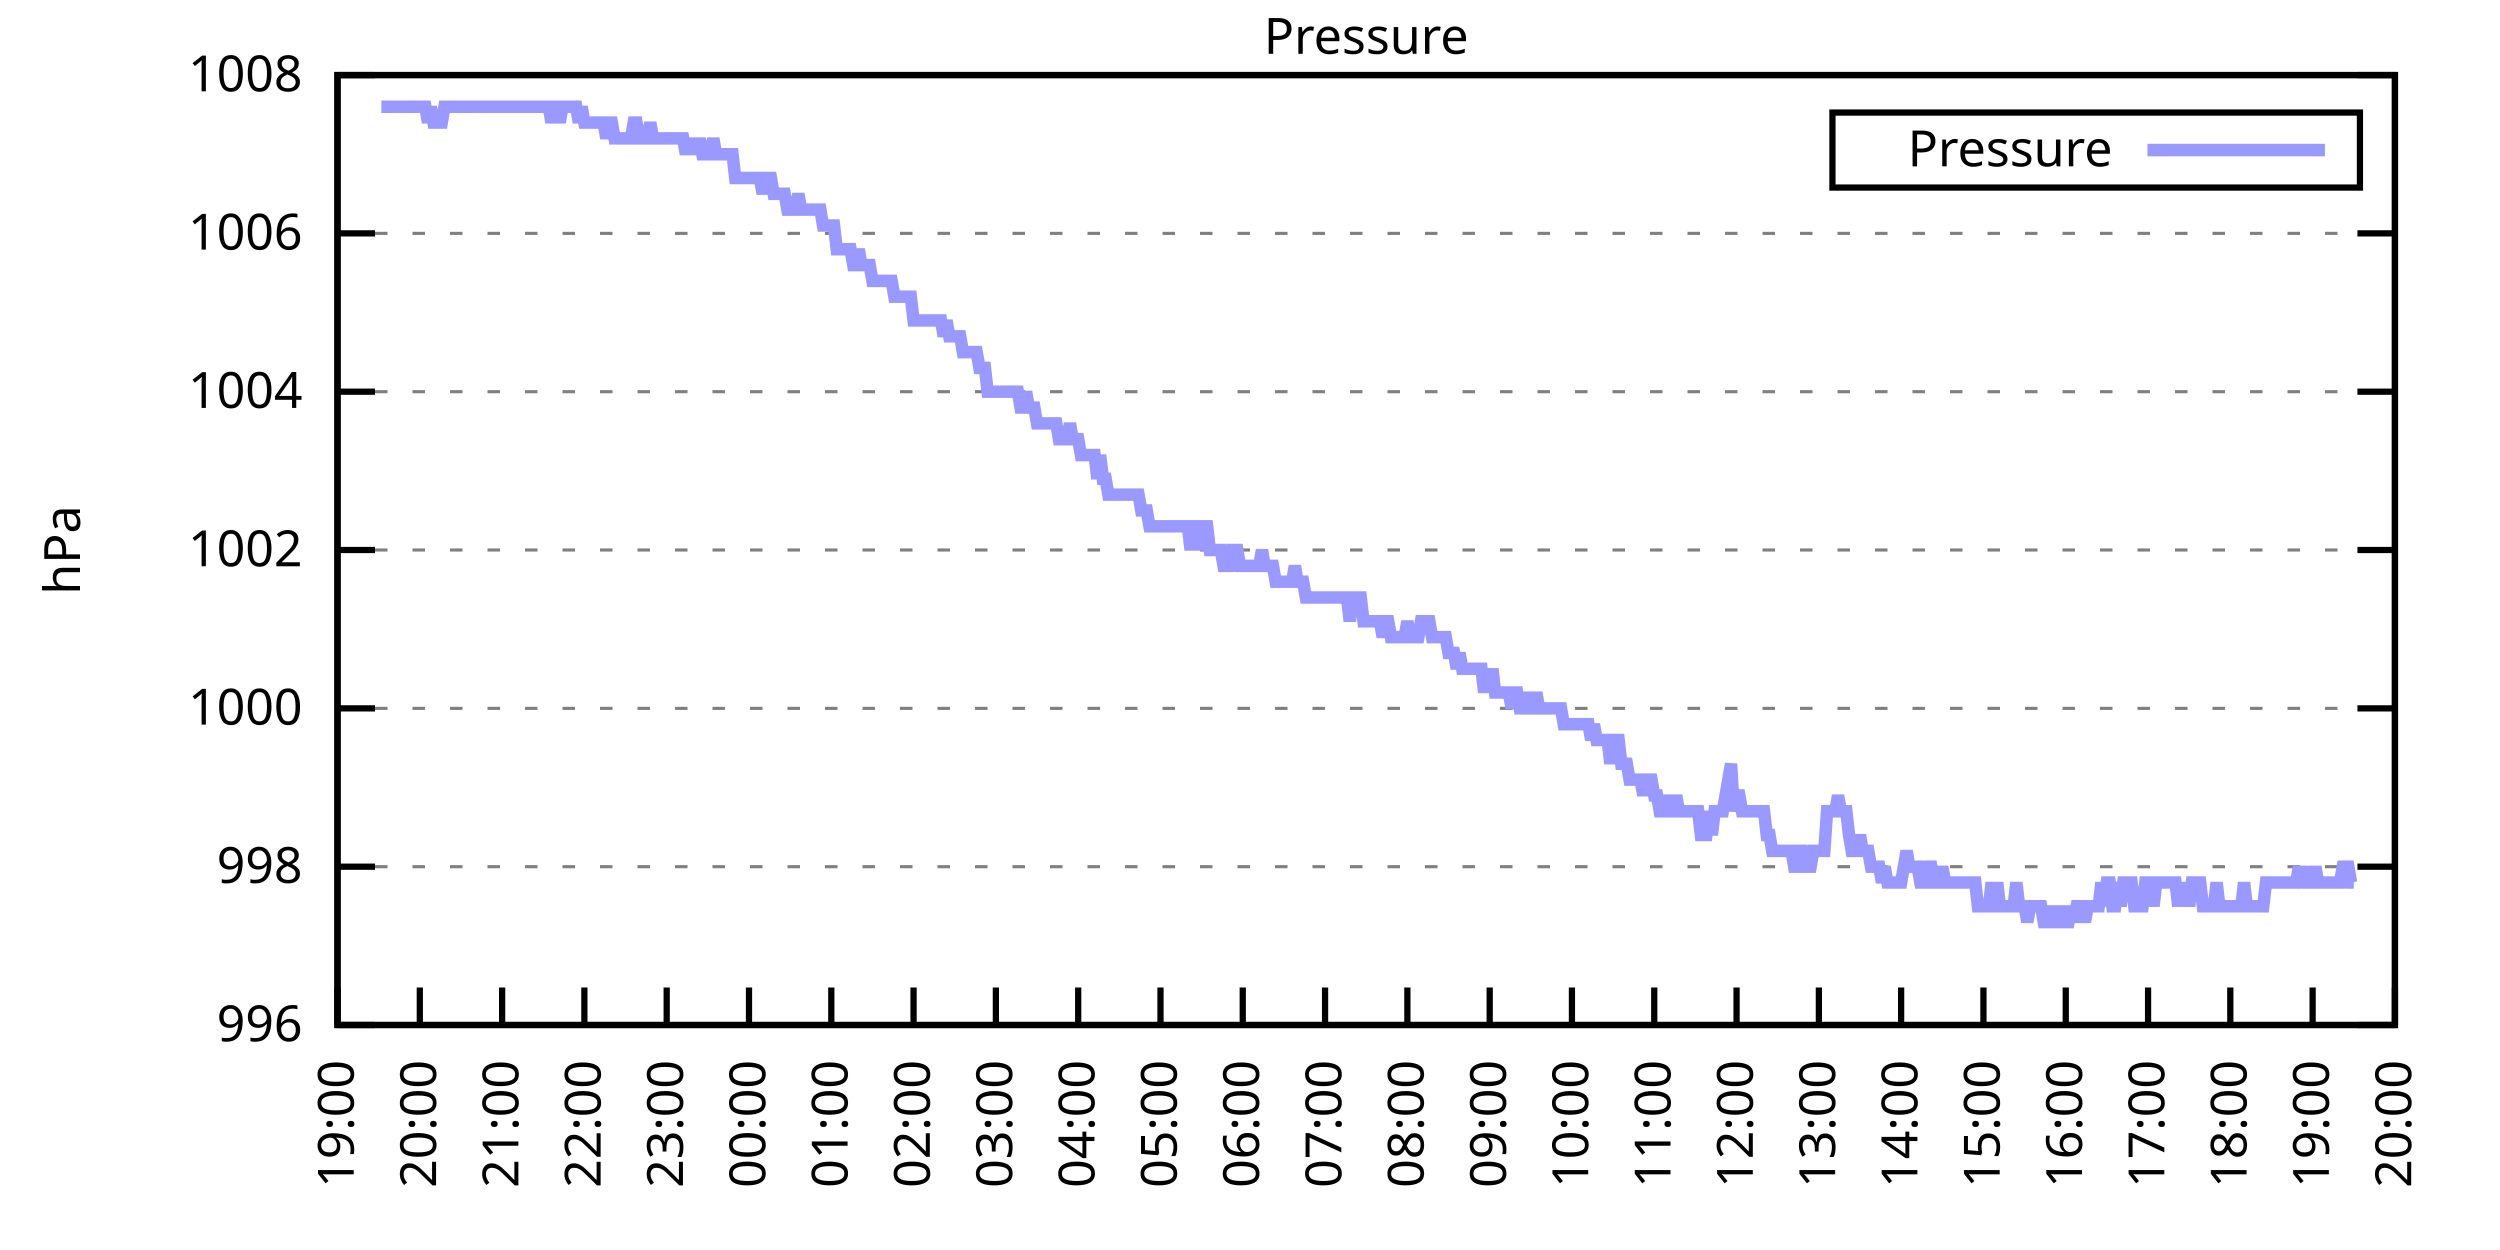
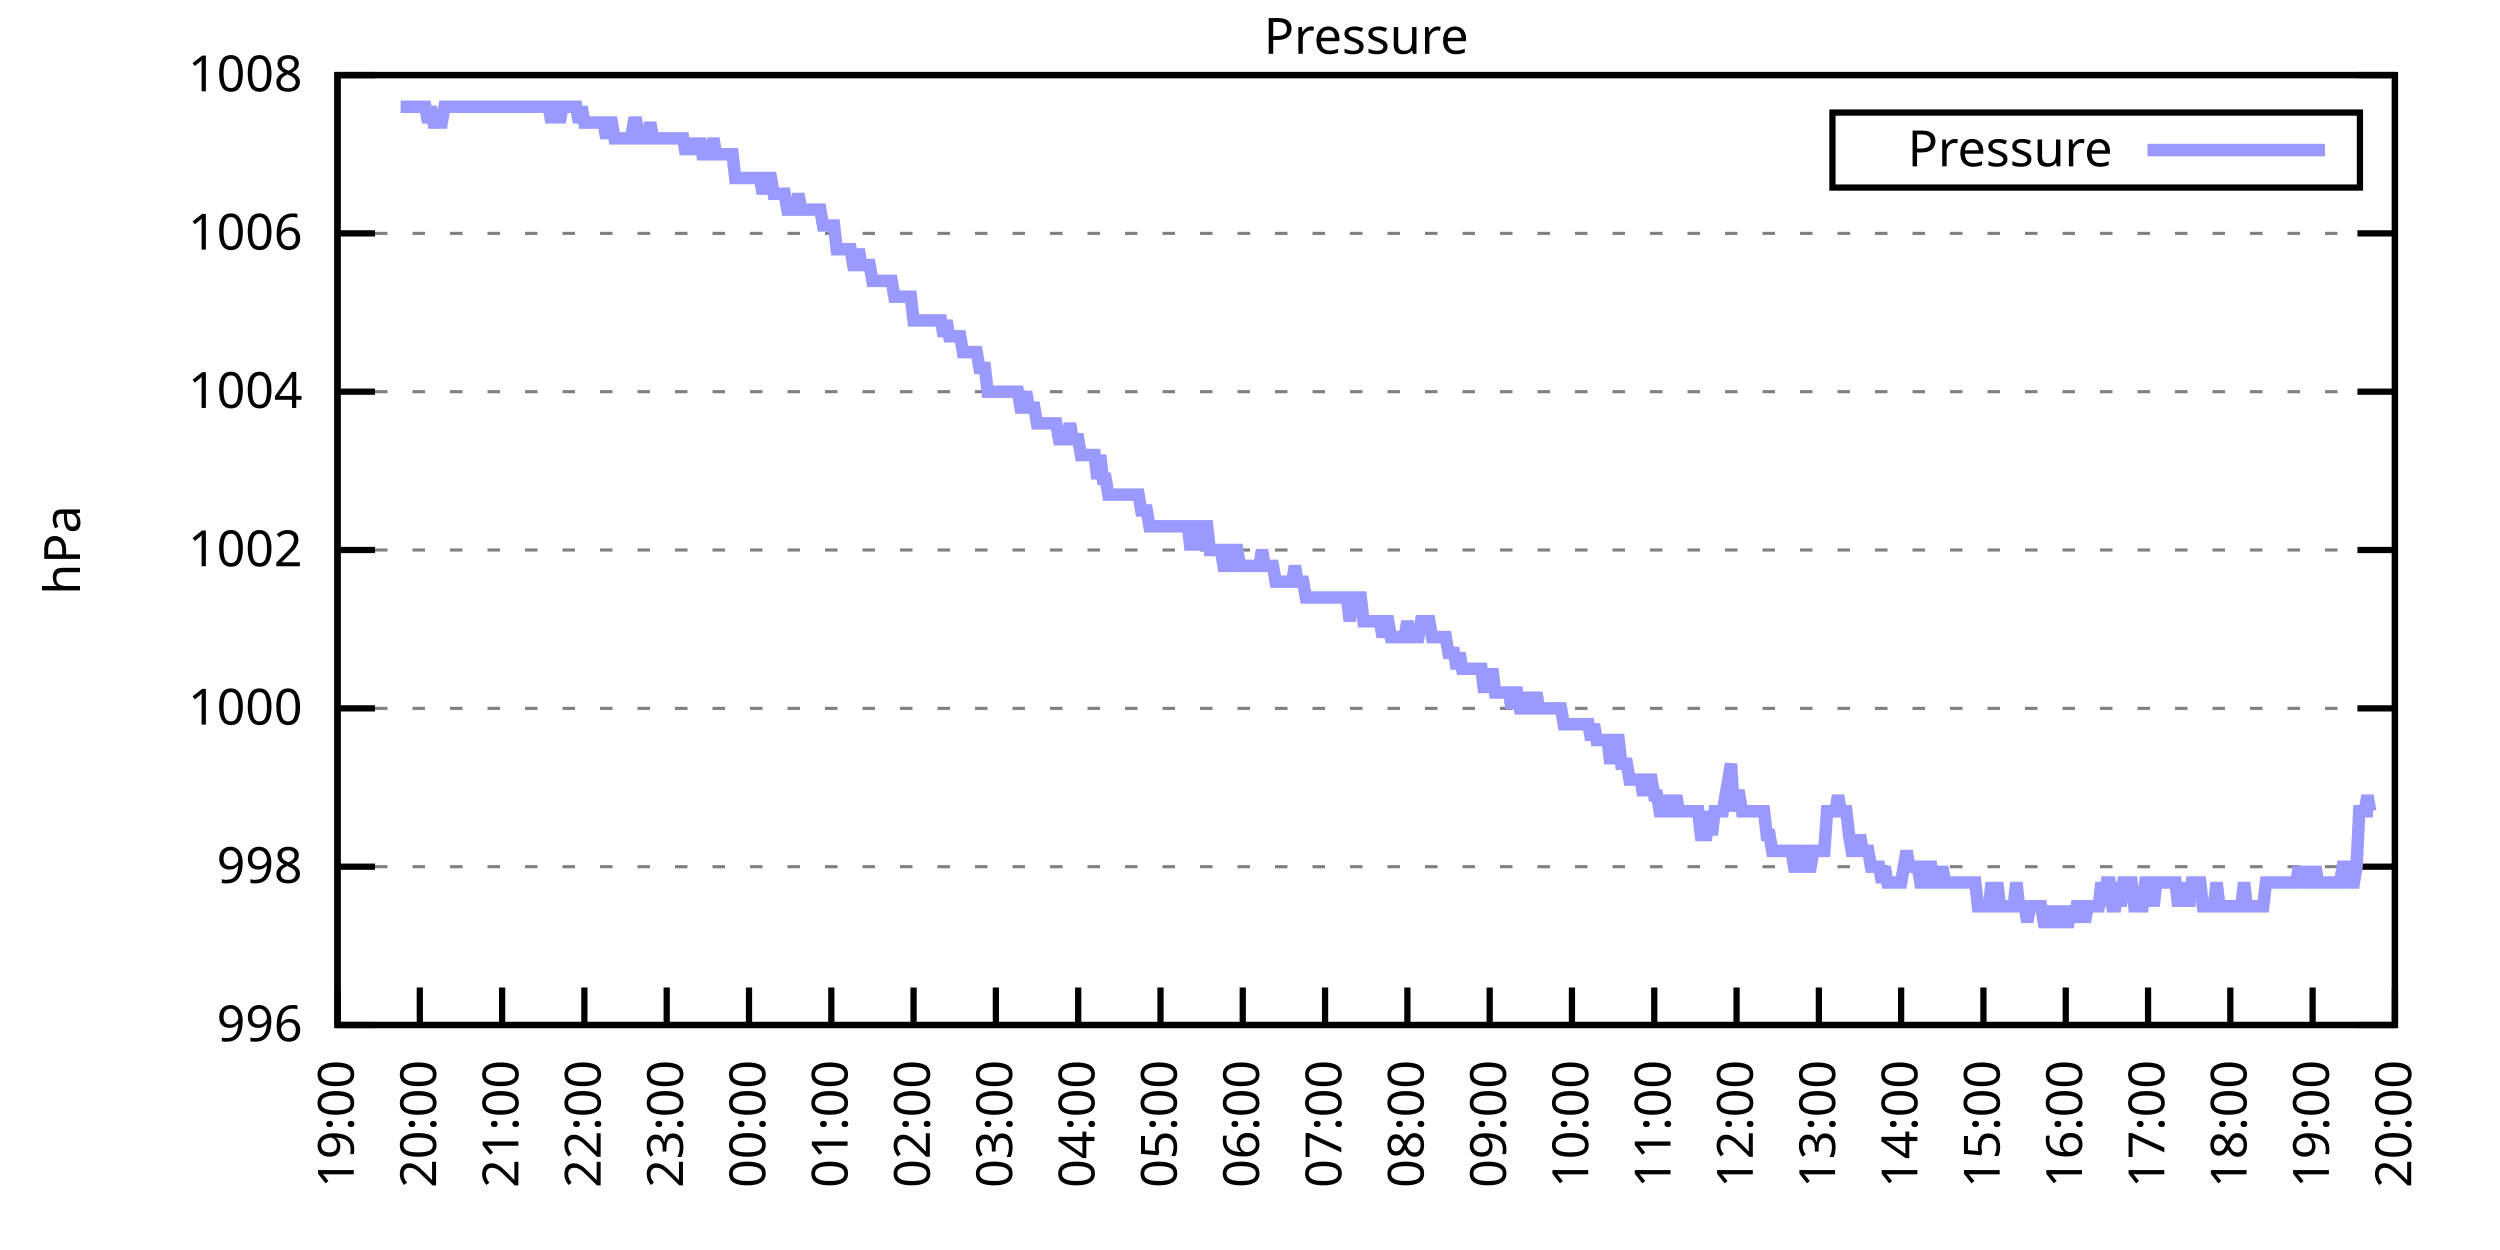
<svg xmlns="http://www.w3.org/2000/svg" xmlns:xlink="http://www.w3.org/1999/xlink" width="400" height="200" viewBox="0 0 400 200">
  <g id="gnuplot_canvas">
    <rect x="0" y="0" width="400" height="200" fill="none" />
    <defs>
      <circle id="gpDot" r="0.5" stroke-width="0.5" stroke="currentColor" />
      <path id="gpPt0" stroke-width="0.333" stroke="currentColor" d="M-1,0 h2 M0,-1 v2" />
      <path id="gpPt1" stroke-width="0.333" stroke="currentColor" d="M-1,-1 L1,1 M1,-1 L-1,1" />
      <path id="gpPt2" stroke-width="0.333" stroke="currentColor" d="M-1,0 L1,0 M0,-1 L0,1 M-1,-1 L1,1 M-1,1 L1,-1" />
      <rect id="gpPt3" stroke-width="0.333" stroke="currentColor" x="-1" y="-1" width="2" height="2" />
      <rect id="gpPt4" stroke-width="0.333" stroke="currentColor" fill="currentColor" x="-1" y="-1" width="2" height="2" />
      <circle id="gpPt5" stroke-width="0.333" stroke="currentColor" cx="0" cy="0" r="1" />
      <use xlink:href="#gpPt5" id="gpPt6" fill="currentColor" stroke="none" />
      <path id="gpPt7" stroke-width="0.333" stroke="currentColor" d="M0,-1.33 L-1.33,0.67 L1.33,0.67 z" />
      <use xlink:href="#gpPt7" id="gpPt8" fill="currentColor" stroke="none" />
      <use xlink:href="#gpPt7" id="gpPt9" stroke="currentColor" transform="rotate(180)" />
      <use xlink:href="#gpPt9" id="gpPt10" fill="currentColor" stroke="none" />
      <use xlink:href="#gpPt3" id="gpPt11" stroke="currentColor" transform="rotate(45)" />
      <use xlink:href="#gpPt11" id="gpPt12" fill="currentColor" stroke="none" />
      <path id="gpPt13" stroke-width="0.333" stroke="currentColor" d="M0,1.330 L1.265,0.411 L0.782,-1.067 L-0.782,-1.076 L-1.265,0.411 z" />
      <use xlink:href="#gpPt13" id="gpPt14" fill="currentColor" stroke="none" />
      <filter id="textbox" filterUnits="objectBoundingBox" x="0" y="0" height="1" width="1">
        <feFlood flood-color="white" flood-opacity="1" result="bgnd" />
        <feComposite in="SourceGraphic" in2="bgnd" operator="atop" />
      </filter>
      <filter id="greybox" filterUnits="objectBoundingBox" x="0" y="0" height="1" width="1">
        <feFlood flood-color="lightgrey" flood-opacity="1" result="grey" />
        <feComposite in="SourceGraphic" in2="grey" operator="atop" />
      </filter>
    </defs>
    <g fill="none" color="white" stroke="currentColor" stroke-width="1.00" stroke-linecap="butt" stroke-linejoin="miter">
</g>
    <g fill="none" color="black" stroke="currentColor" stroke-width="1.00" stroke-linecap="butt" stroke-linejoin="miter">
      <g stroke="none" shape-rendering="crispEdges">
        <polygon fill="rgb(255, 255, 255)" points="54.00,164.00 383.18,164.00 383.18,12.02 54.00,12.02 " />
      </g>
    </g>
    <g fill="none" color="black" stroke="currentColor" stroke-width="1.00" stroke-linecap="butt" stroke-linejoin="miter">
</g>
    <g fill="none" color="black" stroke="black" stroke-width="0.50" stroke-linecap="butt" stroke-linejoin="miter">
</g>
    <g fill="none" color="gray" stroke="currentColor" stroke-width="0.50" stroke-linecap="butt" stroke-linejoin="miter">
      <path stroke="gray" stroke-dasharray="2,4" class="gridline" d="M54.00,164.00 L383.19,164.00  " />
    </g>
    <g fill="none" color="gray" stroke="gray" stroke-width="1.00" stroke-linecap="butt" stroke-linejoin="miter">
</g>
    <g fill="none" color="black" stroke="currentColor" stroke-width="1.00" stroke-linecap="butt" stroke-linejoin="miter">
      <path stroke="black" d="M54.00,164.00 L60.00,164.00 M383.19,164.00 L377.19,164.00  " />
      <g transform="translate(48.40,166.60)" stroke="none" fill="black" font-family="Sans" font-size="8.00" text-anchor="end">
        <text>
          <tspan font-family="Sans"> 996</tspan>
        </text>
      </g>
    </g>
    <g fill="none" color="black" stroke="currentColor" stroke-width="1.00" stroke-linecap="butt" stroke-linejoin="miter">
</g>
    <g fill="none" color="black" stroke="black" stroke-width="0.50" stroke-linecap="butt" stroke-linejoin="miter">
</g>
    <g fill="none" color="gray" stroke="currentColor" stroke-width="0.50" stroke-linecap="butt" stroke-linejoin="miter">
      <path stroke="gray" stroke-dasharray="2,4" class="gridline" d="M54.00,138.67 L383.19,138.67  " />
    </g>
    <g fill="none" color="gray" stroke="gray" stroke-width="1.00" stroke-linecap="butt" stroke-linejoin="miter">
</g>
    <g fill="none" color="black" stroke="currentColor" stroke-width="1.00" stroke-linecap="butt" stroke-linejoin="miter">
      <path stroke="black" d="M54.00,138.67 L60.00,138.67 M383.19,138.67 L377.19,138.67  " />
      <g transform="translate(48.40,141.27)" stroke="none" fill="black" font-family="Sans" font-size="8.00" text-anchor="end">
        <text>
          <tspan font-family="Sans"> 998</tspan>
        </text>
      </g>
    </g>
    <g fill="none" color="black" stroke="currentColor" stroke-width="1.00" stroke-linecap="butt" stroke-linejoin="miter">
</g>
    <g fill="none" color="black" stroke="black" stroke-width="0.50" stroke-linecap="butt" stroke-linejoin="miter">
</g>
    <g fill="none" color="gray" stroke="currentColor" stroke-width="0.50" stroke-linecap="butt" stroke-linejoin="miter">
      <path stroke="gray" stroke-dasharray="2,4" class="gridline" d="M54.00,113.34 L383.19,113.34  " />
    </g>
    <g fill="none" color="gray" stroke="gray" stroke-width="1.00" stroke-linecap="butt" stroke-linejoin="miter">
</g>
    <g fill="none" color="black" stroke="currentColor" stroke-width="1.00" stroke-linecap="butt" stroke-linejoin="miter">
      <path stroke="black" d="M54.00,113.34 L60.00,113.34 M383.19,113.34 L377.19,113.34  " />
      <g transform="translate(48.40,115.94)" stroke="none" fill="black" font-family="Sans" font-size="8.00" text-anchor="end">
        <text>
          <tspan font-family="Sans"> 1000</tspan>
        </text>
      </g>
    </g>
    <g fill="none" color="black" stroke="currentColor" stroke-width="1.00" stroke-linecap="butt" stroke-linejoin="miter">
</g>
    <g fill="none" color="black" stroke="black" stroke-width="0.50" stroke-linecap="butt" stroke-linejoin="miter">
</g>
    <g fill="none" color="gray" stroke="currentColor" stroke-width="0.50" stroke-linecap="butt" stroke-linejoin="miter">
      <path stroke="gray" stroke-dasharray="2,4" class="gridline" d="M54.00,88.00 L383.19,88.00  " />
    </g>
    <g fill="none" color="gray" stroke="gray" stroke-width="1.00" stroke-linecap="butt" stroke-linejoin="miter">
</g>
    <g fill="none" color="black" stroke="currentColor" stroke-width="1.00" stroke-linecap="butt" stroke-linejoin="miter">
      <path stroke="black" d="M54.00,88.00 L60.00,88.00 M383.19,88.00 L377.19,88.00  " />
      <g transform="translate(48.40,90.60)" stroke="none" fill="black" font-family="Sans" font-size="8.00" text-anchor="end">
        <text>
          <tspan font-family="Sans"> 1002</tspan>
        </text>
      </g>
    </g>
    <g fill="none" color="black" stroke="currentColor" stroke-width="1.00" stroke-linecap="butt" stroke-linejoin="miter">
</g>
    <g fill="none" color="black" stroke="black" stroke-width="0.50" stroke-linecap="butt" stroke-linejoin="miter">
</g>
    <g fill="none" color="gray" stroke="currentColor" stroke-width="0.50" stroke-linecap="butt" stroke-linejoin="miter">
      <path stroke="gray" stroke-dasharray="2,4" class="gridline" d="M54.00,62.67 L383.19,62.67  " />
    </g>
    <g fill="none" color="gray" stroke="gray" stroke-width="1.00" stroke-linecap="butt" stroke-linejoin="miter">
</g>
    <g fill="none" color="black" stroke="currentColor" stroke-width="1.00" stroke-linecap="butt" stroke-linejoin="miter">
      <path stroke="black" d="M54.00,62.67 L60.00,62.67 M383.19,62.67 L377.19,62.67  " />
      <g transform="translate(48.40,65.27)" stroke="none" fill="black" font-family="Sans" font-size="8.00" text-anchor="end">
        <text>
          <tspan font-family="Sans"> 1004</tspan>
        </text>
      </g>
    </g>
    <g fill="none" color="black" stroke="currentColor" stroke-width="1.00" stroke-linecap="butt" stroke-linejoin="miter">
</g>
    <g fill="none" color="black" stroke="black" stroke-width="0.50" stroke-linecap="butt" stroke-linejoin="miter">
</g>
    <g fill="none" color="gray" stroke="currentColor" stroke-width="0.50" stroke-linecap="butt" stroke-linejoin="miter">
      <path stroke="gray" stroke-dasharray="2,4" class="gridline" d="M54.00,37.34 L383.19,37.34  " />
    </g>
    <g fill="none" color="gray" stroke="gray" stroke-width="1.00" stroke-linecap="butt" stroke-linejoin="miter">
</g>
    <g fill="none" color="black" stroke="currentColor" stroke-width="1.00" stroke-linecap="butt" stroke-linejoin="miter">
      <path stroke="black" d="M54.00,37.34 L60.00,37.34 M383.19,37.34 L377.19,37.34  " />
      <g transform="translate(48.40,39.94)" stroke="none" fill="black" font-family="Sans" font-size="8.00" text-anchor="end">
        <text>
          <tspan font-family="Sans"> 1006</tspan>
        </text>
      </g>
    </g>
    <g fill="none" color="black" stroke="currentColor" stroke-width="1.00" stroke-linecap="butt" stroke-linejoin="miter">
</g>
    <g fill="none" color="black" stroke="black" stroke-width="0.50" stroke-linecap="butt" stroke-linejoin="miter">
</g>
    <g fill="none" color="gray" stroke="currentColor" stroke-width="0.50" stroke-linecap="butt" stroke-linejoin="miter">
      <path stroke="gray" stroke-dasharray="2,4" class="gridline" d="M54.00,12.01 L383.19,12.01  " />
    </g>
    <g fill="none" color="gray" stroke="gray" stroke-width="1.00" stroke-linecap="butt" stroke-linejoin="miter">
</g>
    <g fill="none" color="black" stroke="currentColor" stroke-width="1.00" stroke-linecap="butt" stroke-linejoin="miter">
      <path stroke="black" d="M54.00,12.01 L60.00,12.01 M383.19,12.01 L377.19,12.01  " />
      <g transform="translate(48.40,14.61)" stroke="none" fill="black" font-family="Sans" font-size="8.00" text-anchor="end">
        <text>
          <tspan font-family="Sans"> 1008</tspan>
        </text>
      </g>
    </g>
    <g fill="none" color="black" stroke="currentColor" stroke-width="1.00" stroke-linecap="butt" stroke-linejoin="miter">
      <path stroke="black" d="M54.00,164.00 L54.00,158.00  " />
      <g transform="translate(56.60,169.60) rotate(270.00)" stroke="none" fill="black" font-family="Sans" font-size="8.00" text-anchor="end">
        <text>
          <tspan font-family="Sans">19:00</tspan>
        </text>
      </g>
    </g>
    <g fill="none" color="black" stroke="currentColor" stroke-width="1.00" stroke-linecap="butt" stroke-linejoin="miter">
      <path stroke="black" d="M67.17,164.00 L67.17,158.00  " />
      <g transform="translate(69.77,169.60) rotate(270.00)" stroke="none" fill="black" font-family="Sans" font-size="8.00" text-anchor="end">
        <text>
          <tspan font-family="Sans">20:00</tspan>
        </text>
      </g>
    </g>
    <g fill="none" color="black" stroke="currentColor" stroke-width="1.00" stroke-linecap="butt" stroke-linejoin="miter">
      <path stroke="black" d="M80.34,164.00 L80.34,158.00  " />
      <g transform="translate(82.94,169.60) rotate(270.00)" stroke="none" fill="black" font-family="Sans" font-size="8.00" text-anchor="end">
        <text>
          <tspan font-family="Sans">21:00</tspan>
        </text>
      </g>
    </g>
    <g fill="none" color="black" stroke="currentColor" stroke-width="1.00" stroke-linecap="butt" stroke-linejoin="miter">
      <path stroke="black" d="M93.50,164.00 L93.50,158.00  " />
      <g transform="translate(96.10,169.60) rotate(270.00)" stroke="none" fill="black" font-family="Sans" font-size="8.00" text-anchor="end">
        <text>
          <tspan font-family="Sans">22:00</tspan>
        </text>
      </g>
    </g>
    <g fill="none" color="black" stroke="currentColor" stroke-width="1.00" stroke-linecap="butt" stroke-linejoin="miter">
      <path stroke="black" d="M106.67,164.00 L106.67,158.00  " />
      <g transform="translate(109.27,169.60) rotate(270.00)" stroke="none" fill="black" font-family="Sans" font-size="8.00" text-anchor="end">
        <text>
          <tspan font-family="Sans">23:00</tspan>
        </text>
      </g>
    </g>
    <g fill="none" color="black" stroke="currentColor" stroke-width="1.00" stroke-linecap="butt" stroke-linejoin="miter">
      <path stroke="black" d="M119.84,164.00 L119.84,158.00  " />
      <g transform="translate(122.44,169.60) rotate(270.00)" stroke="none" fill="black" font-family="Sans" font-size="8.00" text-anchor="end">
        <text>
          <tspan font-family="Sans">00:00</tspan>
        </text>
      </g>
    </g>
    <g fill="none" color="black" stroke="currentColor" stroke-width="1.00" stroke-linecap="butt" stroke-linejoin="miter">
      <path stroke="black" d="M133.01,164.00 L133.01,158.00  " />
      <g transform="translate(135.61,169.60) rotate(270.00)" stroke="none" fill="black" font-family="Sans" font-size="8.00" text-anchor="end">
        <text>
          <tspan font-family="Sans">01:00</tspan>
        </text>
      </g>
    </g>
    <g fill="none" color="black" stroke="currentColor" stroke-width="1.00" stroke-linecap="butt" stroke-linejoin="miter">
      <path stroke="black" d="M146.17,164.00 L146.17,158.00  " />
      <g transform="translate(148.77,169.60) rotate(270.00)" stroke="none" fill="black" font-family="Sans" font-size="8.00" text-anchor="end">
        <text>
          <tspan font-family="Sans">02:00</tspan>
        </text>
      </g>
    </g>
    <g fill="none" color="black" stroke="currentColor" stroke-width="1.00" stroke-linecap="butt" stroke-linejoin="miter">
      <path stroke="black" d="M159.34,164.00 L159.34,158.00  " />
      <g transform="translate(161.94,169.60) rotate(270.00)" stroke="none" fill="black" font-family="Sans" font-size="8.00" text-anchor="end">
        <text>
          <tspan font-family="Sans">03:00</tspan>
        </text>
      </g>
    </g>
    <g fill="none" color="black" stroke="currentColor" stroke-width="1.00" stroke-linecap="butt" stroke-linejoin="miter">
      <path stroke="black" d="M172.51,164.00 L172.51,158.00  " />
      <g transform="translate(175.11,169.60) rotate(270.00)" stroke="none" fill="black" font-family="Sans" font-size="8.00" text-anchor="end">
        <text>
          <tspan font-family="Sans">04:00</tspan>
        </text>
      </g>
    </g>
    <g fill="none" color="black" stroke="currentColor" stroke-width="1.00" stroke-linecap="butt" stroke-linejoin="miter">
      <path stroke="black" d="M185.68,164.00 L185.68,158.00  " />
      <g transform="translate(188.28,169.60) rotate(270.00)" stroke="none" fill="black" font-family="Sans" font-size="8.00" text-anchor="end">
        <text>
          <tspan font-family="Sans">05:00</tspan>
        </text>
      </g>
    </g>
    <g fill="none" color="black" stroke="currentColor" stroke-width="1.00" stroke-linecap="butt" stroke-linejoin="miter">
      <path stroke="black" d="M198.84,164.00 L198.84,158.00  " />
      <g transform="translate(201.44,169.60) rotate(270.00)" stroke="none" fill="black" font-family="Sans" font-size="8.00" text-anchor="end">
        <text>
          <tspan font-family="Sans">06:00</tspan>
        </text>
      </g>
    </g>
    <g fill="none" color="black" stroke="currentColor" stroke-width="1.00" stroke-linecap="butt" stroke-linejoin="miter">
      <path stroke="black" d="M212.01,164.00 L212.01,158.00  " />
      <g transform="translate(214.61,169.60) rotate(270.00)" stroke="none" fill="black" font-family="Sans" font-size="8.00" text-anchor="end">
        <text>
          <tspan font-family="Sans">07:00</tspan>
        </text>
      </g>
    </g>
    <g fill="none" color="black" stroke="currentColor" stroke-width="1.00" stroke-linecap="butt" stroke-linejoin="miter">
      <path stroke="black" d="M225.18,164.00 L225.18,158.00  " />
      <g transform="translate(227.78,169.60) rotate(270.00)" stroke="none" fill="black" font-family="Sans" font-size="8.00" text-anchor="end">
        <text>
          <tspan font-family="Sans">08:00</tspan>
        </text>
      </g>
    </g>
    <g fill="none" color="black" stroke="currentColor" stroke-width="1.00" stroke-linecap="butt" stroke-linejoin="miter">
      <path stroke="black" d="M238.35,164.00 L238.35,158.00  " />
      <g transform="translate(240.95,169.60) rotate(270.00)" stroke="none" fill="black" font-family="Sans" font-size="8.00" text-anchor="end">
        <text>
          <tspan font-family="Sans">09:00</tspan>
        </text>
      </g>
    </g>
    <g fill="none" color="black" stroke="currentColor" stroke-width="1.00" stroke-linecap="butt" stroke-linejoin="miter">
      <path stroke="black" d="M251.51,164.00 L251.51,158.00  " />
      <g transform="translate(254.11,169.60) rotate(270.00)" stroke="none" fill="black" font-family="Sans" font-size="8.00" text-anchor="end">
        <text>
          <tspan font-family="Sans">10:00</tspan>
        </text>
      </g>
    </g>
    <g fill="none" color="black" stroke="currentColor" stroke-width="1.00" stroke-linecap="butt" stroke-linejoin="miter">
      <path stroke="black" d="M264.68,164.00 L264.68,158.00  " />
      <g transform="translate(267.28,169.60) rotate(270.00)" stroke="none" fill="black" font-family="Sans" font-size="8.00" text-anchor="end">
        <text>
          <tspan font-family="Sans">11:00</tspan>
        </text>
      </g>
    </g>
    <g fill="none" color="black" stroke="currentColor" stroke-width="1.00" stroke-linecap="butt" stroke-linejoin="miter">
      <path stroke="black" d="M277.85,164.00 L277.85,158.00  " />
      <g transform="translate(280.45,169.60) rotate(270.00)" stroke="none" fill="black" font-family="Sans" font-size="8.00" text-anchor="end">
        <text>
          <tspan font-family="Sans">12:00</tspan>
        </text>
      </g>
    </g>
    <g fill="none" color="black" stroke="currentColor" stroke-width="1.00" stroke-linecap="butt" stroke-linejoin="miter">
      <path stroke="black" d="M291.02,164.00 L291.02,158.00  " />
      <g transform="translate(293.62,169.60) rotate(270.00)" stroke="none" fill="black" font-family="Sans" font-size="8.00" text-anchor="end">
        <text>
          <tspan font-family="Sans">13:00</tspan>
        </text>
      </g>
    </g>
    <g fill="none" color="black" stroke="currentColor" stroke-width="1.00" stroke-linecap="butt" stroke-linejoin="miter">
      <path stroke="black" d="M304.18,164.00 L304.18,158.00  " />
      <g transform="translate(306.78,169.60) rotate(270.00)" stroke="none" fill="black" font-family="Sans" font-size="8.00" text-anchor="end">
        <text>
          <tspan font-family="Sans">14:00</tspan>
        </text>
      </g>
    </g>
    <g fill="none" color="black" stroke="currentColor" stroke-width="1.00" stroke-linecap="butt" stroke-linejoin="miter">
      <path stroke="black" d="M317.35,164.00 L317.35,158.00  " />
      <g transform="translate(319.95,169.60) rotate(270.00)" stroke="none" fill="black" font-family="Sans" font-size="8.00" text-anchor="end">
        <text>
          <tspan font-family="Sans">15:00</tspan>
        </text>
      </g>
    </g>
    <g fill="none" color="black" stroke="currentColor" stroke-width="1.00" stroke-linecap="butt" stroke-linejoin="miter">
      <path stroke="black" d="M330.52,164.00 L330.52,158.00  " />
      <g transform="translate(333.12,169.60) rotate(270.00)" stroke="none" fill="black" font-family="Sans" font-size="8.00" text-anchor="end">
        <text>
          <tspan font-family="Sans">16:00</tspan>
        </text>
      </g>
    </g>
    <g fill="none" color="black" stroke="currentColor" stroke-width="1.00" stroke-linecap="butt" stroke-linejoin="miter">
      <path stroke="black" d="M343.69,164.00 L343.69,158.00  " />
      <g transform="translate(346.29,169.60) rotate(270.00)" stroke="none" fill="black" font-family="Sans" font-size="8.00" text-anchor="end">
        <text>
          <tspan font-family="Sans">17:00</tspan>
        </text>
      </g>
    </g>
    <g fill="none" color="black" stroke="currentColor" stroke-width="1.00" stroke-linecap="butt" stroke-linejoin="miter">
      <path stroke="black" d="M356.85,164.00 L356.85,158.00  " />
      <g transform="translate(359.45,169.60) rotate(270.00)" stroke="none" fill="black" font-family="Sans" font-size="8.00" text-anchor="end">
        <text>
          <tspan font-family="Sans">18:00</tspan>
        </text>
      </g>
    </g>
    <g fill="none" color="black" stroke="currentColor" stroke-width="1.00" stroke-linecap="butt" stroke-linejoin="miter">
      <path stroke="black" d="M370.02,164.00 L370.02,158.00  " />
      <g transform="translate(372.62,169.60) rotate(270.00)" stroke="none" fill="black" font-family="Sans" font-size="8.00" text-anchor="end">
        <text>
          <tspan font-family="Sans">19:00</tspan>
        </text>
      </g>
    </g>
    <g fill="none" color="black" stroke="currentColor" stroke-width="1.00" stroke-linecap="butt" stroke-linejoin="miter">
      <path stroke="black" d="M383.19,164.00 L383.19,158.00  " />
      <g transform="translate(385.79,169.60) rotate(270.00)" stroke="none" fill="black" font-family="Sans" font-size="8.00" text-anchor="end">
        <text>
          <tspan font-family="Sans">20:00</tspan>
        </text>
      </g>
    </g>
    <g fill="none" color="black" stroke="currentColor" stroke-width="1.00" stroke-linecap="butt" stroke-linejoin="miter">
</g>
    <g fill="none" color="black" stroke="currentColor" stroke-width="1.00" stroke-linecap="butt" stroke-linejoin="miter">
      <path stroke="black" d="M54.00,12.01 L54.00,164.00 L383.19,164.00 L383.19,12.01 L54.00,12.01 Z  " />
    </g>
    <g fill="none" color="black" stroke="currentColor" stroke-width="1.00" stroke-linecap="butt" stroke-linejoin="miter">
</g>
    <g fill="none" color="black" stroke="currentColor" stroke-width="1.00" stroke-linecap="butt" stroke-linejoin="miter">
      <path stroke="black" d="M293.19,30.01 L293.19,18.01 L377.59,18.01 L377.59,30.01 L293.19,30.01 Z  " />
    </g>
    <g id="Pressure_plot_1">
      <g fill="none" color="white" stroke="black" stroke-width="2.00" stroke-linecap="butt" stroke-linejoin="miter">
</g>
      <g fill="none" color="black" stroke="currentColor" stroke-width="2.00" stroke-linecap="butt" stroke-linejoin="miter">
        <g transform="translate(337.99,26.61)" stroke="none" fill="black" font-family="Sans" font-size="8.00" text-anchor="end">
          <text>
            <tspan font-family="Sans">Pressure</tspan>
          </text>
        </g>
      </g>
      <g fill="none" color="black" stroke="currentColor" stroke-width="2.00" stroke-linecap="butt" stroke-linejoin="miter">
-         <path stroke="rgb(153, 153, 255)" d="M343.59,24.01 L371.99,24.01 M61.02,17.08 L61.46,17.08 L61.90,17.08 L62.34,17.08 L62.78,17.08 L63.22,17.08   L63.66,17.08 L64.10,17.08 L64.53,17.08 L64.97,17.08 L65.41,17.08 L65.85,17.08 L66.29,17.08 L66.73,17.08   L67.17,17.08 L67.61,17.08 L68.05,17.08 L68.48,19.61 L68.92,17.08 L69.36,19.61 L69.80,19.61 L70.24,19.61   L70.68,19.61 L71.12,17.08 L71.56,17.08 L72.00,17.08 L72.43,17.08 L72.87,17.08 L73.31,17.08 L73.75,17.08   L74.19,17.08 L74.63,17.08 L75.07,17.08 L75.51,17.08 L75.95,17.08 L76.38,17.08 L76.82,17.08 L77.26,17.08   L77.70,17.08 L78.14,17.08 L78.58,17.08 L79.02,17.08 L79.46,17.08 L79.90,17.08 L80.34,17.08 L80.77,17.08   L81.21,17.08 L81.65,17.08 L82.09,17.08 L82.53,17.08 L82.97,17.08 L83.41,17.08 L83.85,17.08 L84.29,17.08   L84.72,17.08 L85.16,17.08 L85.60,17.08 L86.04,17.08 L86.48,17.08 L86.92,17.08 L87.36,17.08 L87.80,17.08   L88.24,19.61 L88.67,17.08 L89.11,17.08 L89.55,19.61 L89.99,17.08 L90.43,17.08 L90.87,17.08 L91.31,17.08   L91.75,17.08 L92.19,17.08 L92.62,19.61 L93.06,17.08 L93.50,19.61 L93.94,19.61 L94.38,19.61 L94.82,19.61   L95.26,19.61 L95.70,19.61 L96.14,19.61 L96.58,19.61 L97.01,22.14 L97.45,19.61 L97.89,19.61 L98.33,22.14   L98.77,22.14 L99.21,22.14 L99.65,22.14 L100.09,22.14 L100.53,22.14 L100.96,22.14 L101.40,19.61 L101.84,19.61   L102.28,22.14 L102.72,22.14 L103.16,22.14 L103.60,22.14 L104.04,19.61 L104.48,22.14 L104.91,22.14 L105.35,22.14   L105.79,22.14 L106.23,22.14 L106.67,22.14 L107.11,22.14 L107.55,22.14 L107.99,22.14 L108.43,22.14 L108.87,22.14   L109.30,22.14 L109.74,24.68 L110.18,22.14 L110.62,24.68 L111.06,22.14 L111.50,24.68 L111.94,22.14 L112.38,24.68   L112.82,24.68 L113.25,24.68 L113.69,24.68 L114.13,22.14 L114.57,24.68 L115.01,24.68 L115.45,24.68 L115.89,24.68   L116.33,24.68 L116.77,24.68 L117.20,24.68 L117.64,28.48 L118.08,28.48 L118.52,28.48 L118.96,28.48 L119.40,28.48   L119.84,28.48 L120.28,28.48 L120.72,28.48 L121.15,28.48 L121.59,28.48 L122.03,31.01 L122.47,28.48 L122.91,28.48   L123.35,28.48 L123.79,31.01 L124.23,31.01 L124.67,31.01 L125.11,31.01 L125.54,31.01 L125.98,33.54 L126.42,33.54   L126.86,33.54 L127.30,33.54 L127.74,31.01 L128.18,33.54 L128.62,33.54 L129.06,33.54 L129.49,33.54 L129.93,33.54   L130.37,33.54 L130.81,33.54 L131.25,33.54 L131.69,36.08 L132.13,36.08 L132.57,36.08 L133.01,36.08 L133.44,36.08   L133.88,39.87 L134.32,39.87 L134.76,39.87 L135.20,39.87 L135.64,39.87 L136.08,39.87 L136.52,42.41 L136.96,42.41   L137.39,39.87 L137.83,42.41 L138.27,42.41 L138.71,42.41 L139.15,42.41 L139.59,44.94 L140.03,44.94 L140.47,44.94   L140.91,44.94 L141.35,44.94 L141.78,44.94 L142.22,44.94 L142.66,44.94 L143.10,47.47 L143.54,47.47 L143.98,47.47   L144.42,47.47 L144.86,47.47 L145.30,47.47 L145.73,47.47 L146.17,51.27 L146.61,51.27 L147.05,51.27 L147.49,51.27   L147.93,51.27 L148.37,51.27 L148.81,51.27 L149.25,51.27 L149.68,51.27 L150.12,51.27 L150.56,51.27 L151.00,53.81   L151.44,51.27 L151.88,53.81 L152.32,53.81 L152.76,53.81 L153.20,53.81 L153.63,53.81 L154.07,56.34 L154.51,56.34   L154.95,56.34 L155.39,56.34 L155.83,56.34 L156.27,56.34 L156.71,58.87 L157.15,58.87 L157.59,58.87 L158.02,62.67   L158.46,62.67 L158.90,62.67 L159.34,62.67 L159.78,62.67 L160.22,62.67 L160.66,62.67 L161.10,62.67 L161.54,62.67   L161.97,62.67 L162.41,62.67 L162.85,62.67 L163.29,65.21 L163.73,65.21 L164.17,62.67 L164.61,65.21 L165.05,65.21   L165.49,65.21 L165.92,67.74 L166.36,67.74 L166.80,67.74 L167.24,67.74 L167.68,67.74 L168.12,67.74 L168.56,67.74   L169.00,67.74 L169.44,70.27 L169.87,70.27 L170.31,70.27 L170.75,70.27 L171.19,67.74 L171.63,70.27 L172.07,70.27   L172.51,70.27 L172.95,72.81 L173.39,72.81 L173.83,72.81 L174.26,72.81 L174.70,72.81 L175.14,72.81 L175.58,76.61   L176.02,72.81 L176.46,76.61 L176.90,76.61 L177.34,79.14 L177.78,79.14 L178.21,79.14 L178.65,79.14 L179.09,79.14   L179.53,79.14 L179.97,79.14 L180.41,79.14 L180.85,79.14 L181.29,79.14 L181.73,79.14 L182.16,79.14 L182.60,81.67   L183.04,81.67 L183.48,81.67 L183.92,84.21 L184.36,84.21 L184.80,84.21 L185.24,84.21 L185.68,84.21 L186.11,84.21   L186.55,84.21 L186.99,84.21 L187.43,84.21 L187.87,84.21 L188.31,84.21 L188.75,84.21 L189.19,84.21 L189.63,84.21   L190.07,84.21 L190.50,88.00 L190.94,84.21 L191.38,84.21 L191.82,84.21 L192.26,88.00 L192.70,84.21 L193.14,84.21   L193.58,88.00 L194.02,88.00 L194.45,88.00 L194.89,88.00 L195.33,88.00 L195.77,90.54 L196.21,90.54 L196.65,90.54   L197.09,88.00 L197.53,88.00 L197.97,88.00 L198.40,90.54 L198.84,90.54 L199.28,90.54 L199.72,90.54 L200.16,90.54   L200.60,90.54 L201.04,90.54 L201.48,90.54 L201.92,88.00 L202.35,90.54 L202.79,90.54 L203.23,90.54 L203.67,90.54   L204.11,93.07 L204.55,93.07 L204.99,93.07 L205.43,93.07 L205.87,93.07 L206.31,93.07 L206.74,93.07 L207.18,90.54   L207.62,93.07 L208.06,93.07 L208.50,93.07 L208.94,95.60 L209.38,95.60 L209.82,95.60 L210.26,95.60 L210.69,95.60   L211.13,95.60 L211.57,95.60 L212.01,95.60 L212.45,95.60 L212.89,95.60 L213.33,95.60 L213.77,95.60 L214.21,95.60   L214.64,95.60 L215.08,95.60 L215.52,95.60 L215.96,99.40 L216.40,95.60 L216.84,95.60 L217.28,95.60 L217.72,95.60   L218.16,99.40 L218.60,99.40 L219.03,99.40 L219.47,99.40 L219.91,99.40 L220.35,99.40 L220.79,99.40 L221.23,101.94   L221.67,99.40 L222.11,99.40 L222.55,101.94 L222.98,101.94 L223.42,101.94 L223.86,101.94 L224.30,101.94 L224.74,101.94   L225.18,99.40 L225.62,101.94 L226.06,101.94 L226.50,101.94 L226.93,101.94 L227.37,99.40 L227.81,99.40 L228.25,99.40   L228.69,99.40 L229.13,101.94 L229.57,101.94 L230.01,101.94 L230.45,101.94 L230.88,101.94 L231.32,101.94 L231.76,104.47   L232.20,104.47 L232.64,104.47 L233.08,107.00 L233.52,104.47 L233.96,107.00 L234.40,107.00 L234.84,107.00 L235.27,107.00   L235.71,107.00 L236.15,107.00 L236.59,107.00 L237.03,107.00 L237.47,110.80 L237.91,107.00 L238.35,110.80 L238.79,107.00   L239.22,110.80 L239.66,110.80 L240.10,110.80 L240.54,110.80 L240.98,110.80 L241.42,110.80 L241.86,113.34 L242.30,110.80   L242.74,110.80 L243.17,113.34 L243.61,113.34 L244.05,110.80 L244.49,113.34 L244.93,113.34 L245.37,113.34 L245.81,110.80   L246.25,113.34 L246.69,113.34 L247.12,113.34 L247.56,113.34 L248.00,113.34 L248.44,113.34 L248.88,113.34 L249.32,113.34   L249.76,113.34 L250.20,115.87 L250.64,115.87 L251.08,115.87 L251.51,115.87 L251.95,115.87 L252.39,115.87 L252.83,115.87   L253.27,115.87 L253.71,115.87 L254.15,115.87 L254.59,118.40 L255.03,115.87 L255.46,118.40 L255.90,118.40 L256.34,118.40   L256.78,118.40 L257.22,118.40 L257.66,122.20 L258.10,118.40 L258.54,118.40 L258.98,118.40 L259.41,122.20 L259.85,122.20   L260.29,122.20 L260.73,124.74 L261.17,124.74 L261.61,124.74 L262.05,124.74 L262.49,124.74 L262.93,127.27 L263.36,124.74   L263.80,124.74 L264.24,124.74 L264.68,127.27 L265.12,127.27 L265.56,129.80 L266.00,129.80 L266.44,127.27 L266.88,129.80   L267.32,129.80 L267.75,129.80 L268.19,127.27 L268.63,129.80 L269.07,129.80 L269.51,129.80 L269.95,129.80 L270.39,129.80   L270.83,129.80 L271.27,129.80 L271.70,129.80 L272.14,133.60 L272.58,133.60 L273.02,133.60 L273.46,129.80 L273.90,133.60   L274.34,129.80 L274.78,129.80 L275.22,129.80 L275.65,129.80 L276.09,127.27 L276.53,124.74 L276.97,122.20 L277.41,129.80   L277.85,127.27 L278.29,127.27 L278.73,129.80 L279.17,129.80 L279.60,129.80 L280.04,129.80 L280.48,129.80 L280.92,129.80   L281.36,129.80 L281.80,129.80 L282.24,129.80 L282.68,133.60 L283.12,133.60 L283.56,136.14 L283.99,136.14 L284.43,136.14   L284.87,136.14 L285.31,136.14 L285.75,136.14 L286.19,136.14 L286.63,136.14 L287.07,138.67 L287.51,138.67 L287.94,136.14   L288.38,136.14 L288.82,138.67 L289.26,138.67 L289.70,138.67 L290.14,136.14 L290.58,136.14 L291.02,136.14 L291.46,136.14   L291.89,136.14 L292.33,129.80 L292.77,129.80 L293.21,129.80 L293.65,129.80 L294.09,127.27 L294.53,129.80 L294.97,129.80   L295.41,129.80 L295.84,133.60 L296.28,136.14 L296.72,136.14 L297.16,136.14 L297.60,133.60 L298.04,136.14 L298.48,136.14   L298.92,136.14 L299.36,138.67 L299.80,138.67 L300.23,138.67 L300.67,138.67 L301.11,141.20 L301.55,138.67 L301.99,141.20   L302.43,141.20 L302.87,141.20 L303.31,141.20 L303.75,141.20 L304.18,141.20 L304.62,138.67 L305.06,136.14 L305.50,138.67   L305.94,138.67 L306.38,138.67 L306.82,138.67 L307.26,141.20 L307.70,141.20 L308.13,141.20 L308.57,138.67 L309.01,138.67   L309.45,141.20 L309.89,141.20 L310.33,141.20 L310.77,138.67 L311.21,141.20 L311.65,141.20 L312.08,141.20 L312.52,141.20   L312.96,141.20 L313.40,141.20 L313.84,141.20 L314.28,141.20 L314.72,141.20 L315.16,141.20 L315.60,141.20 L316.04,141.20   L316.47,145.00 L316.91,145.00 L317.35,145.00 L317.79,145.00 L318.23,145.00 L318.67,141.20 L319.11,145.00 L319.55,141.20   L319.99,145.00 L320.42,145.00 L320.86,145.00 L321.30,145.00 L321.74,145.00 L322.18,145.00 L322.62,141.20 L323.06,145.00   L323.50,145.00 L323.94,145.00 L324.37,147.53 L324.81,145.00 L325.25,145.00 L325.69,145.00 L326.13,145.00 L326.57,145.00   L327.01,147.53 L327.45,147.53 L327.89,145.00 L328.33,147.53 L328.76,147.53 L329.20,147.53 L329.64,145.00 L330.08,147.53   L330.52,147.53 L330.96,147.53 L331.40,145.00 L331.84,147.53 L332.28,145.00 L332.71,145.00 L333.15,145.00 L333.59,147.53   L334.03,145.00 L334.47,145.00 L334.91,145.00 L335.35,145.00 L335.79,145.00 L336.23,141.20 L336.66,145.00 L337.10,141.20   L337.54,141.20 L337.98,145.00 L338.42,145.00 L338.86,141.20 L339.30,145.00 L339.74,141.20 L340.18,141.20 L340.61,141.20   L341.05,141.20 L341.49,145.00 L341.93,145.00 L342.37,145.00 L342.81,145.00 L343.25,141.20 L343.69,141.20 L344.13,141.20   L344.57,145.00 L345.00,141.20 L345.44,141.20 L345.88,141.20 L346.32,141.20 L346.76,141.20 L347.20,141.20 L347.64,141.20   L348.08,141.20 L348.52,145.00 L348.95,141.20 L349.39,145.00 L349.83,141.20 L350.27,145.00 L350.71,141.20 L351.15,141.20   L351.59,141.20 L352.03,141.20 L352.47,145.00 L352.90,145.00 L353.34,145.00 L353.78,145.00 L354.22,145.00 L354.66,141.20   L355.10,145.00 L355.54,145.00 L355.98,145.00 L356.42,145.00 L356.85,145.00 L357.29,145.00 L357.73,145.00 L358.17,145.00   L358.61,145.00 L359.05,141.20 L359.49,145.00 L359.93,145.00 L360.37,145.00 L360.81,145.00 L361.24,145.00 L361.68,145.00   L362.12,145.00 L362.56,141.20 L363.00,141.20 L363.44,141.20 L363.88,141.20 L364.32,141.20 L364.76,141.20 L365.19,141.20   L365.63,141.20 L366.07,141.20 L366.51,141.20 L366.95,141.20 L367.39,141.20 L367.83,138.67 L368.27,141.20 L368.71,138.67   L369.14,141.20 L369.58,141.20 L370.02,141.20 L370.46,138.67 L370.90,141.20 L371.34,141.20 L371.78,141.20 L372.22,141.20   L372.66,141.20 L373.09,141.20 L373.53,141.20 L373.97,141.20 L374.41,141.20 L374.85,138.67 L375.29,138.67 L375.73,138.67   L376.17,141.20 L376.61,141.20  " />
+         <path stroke="rgb(153, 153, 255)" d="M343.59,24.01 L371.99,24.01 M64.10,17.08 L64.53,17.08 L64.97,17.08 L65.41,17.08 L65.85,17.08 L66.29,17.08   L66.73,17.08 L67.17,17.08 L67.61,17.08 L68.05,17.08 L68.48,19.61 L68.92,17.08 L69.36,19.61 L69.80,19.61   L70.24,19.61 L70.68,19.61 L71.12,17.08 L71.56,17.08 L72.00,17.08 L72.43,17.08 L72.87,17.08 L73.31,17.08   L73.75,17.08 L74.19,17.08 L74.63,17.08 L75.07,17.08 L75.51,17.08 L75.95,17.08 L76.38,17.08 L76.82,17.08   L77.26,17.08 L77.70,17.08 L78.14,17.08 L78.58,17.08 L79.02,17.08 L79.46,17.08 L79.90,17.08 L80.34,17.08   L80.77,17.08 L81.21,17.08 L81.65,17.08 L82.09,17.08 L82.53,17.08 L82.97,17.08 L83.41,17.08 L83.85,17.08   L84.29,17.08 L84.72,17.08 L85.16,17.08 L85.60,17.08 L86.04,17.08 L86.48,17.08 L86.92,17.08 L87.36,17.08   L87.80,17.08 L88.24,19.61 L88.67,17.08 L89.11,17.08 L89.55,19.61 L89.99,17.08 L90.43,17.08 L90.87,17.08   L91.31,17.08 L91.75,17.08 L92.19,17.08 L92.62,19.61 L93.06,17.08 L93.50,19.61 L93.94,19.61 L94.38,19.61   L94.82,19.61 L95.26,19.61 L95.70,19.61 L96.14,19.61 L96.58,19.61 L97.01,22.14 L97.45,19.61 L97.89,19.61   L98.33,22.14 L98.77,22.14 L99.21,22.14 L99.65,22.14 L100.09,22.14 L100.53,22.14 L100.96,22.14 L101.40,19.61   L101.84,19.61 L102.28,22.14 L102.72,22.14 L103.16,22.14 L103.60,22.14 L104.04,19.61 L104.48,22.14 L104.91,22.14   L105.35,22.14 L105.79,22.14 L106.23,22.14 L106.67,22.14 L107.11,22.14 L107.55,22.14 L107.99,22.14 L108.43,22.14   L108.87,22.14 L109.30,22.14 L109.74,24.68 L110.18,22.14 L110.62,24.68 L111.06,22.14 L111.50,24.68 L111.94,22.14   L112.38,24.68 L112.82,24.68 L113.25,24.68 L113.69,24.68 L114.13,22.14 L114.57,24.68 L115.01,24.68 L115.45,24.68   L115.89,24.68 L116.33,24.68 L116.77,24.68 L117.20,24.68 L117.64,28.48 L118.08,28.48 L118.52,28.48 L118.96,28.48   L119.40,28.48 L119.84,28.48 L120.28,28.48 L120.72,28.48 L121.15,28.48 L121.59,28.48 L122.03,31.01 L122.47,28.48   L122.91,28.48 L123.35,28.48 L123.79,31.01 L124.23,31.01 L124.67,31.01 L125.11,31.01 L125.54,31.01 L125.98,33.54   L126.42,33.54 L126.86,33.54 L127.30,33.54 L127.74,31.01 L128.18,33.54 L128.62,33.54 L129.06,33.54 L129.49,33.54   L129.93,33.54 L130.37,33.54 L130.81,33.54 L131.25,33.54 L131.69,36.08 L132.13,36.08 L132.57,36.08 L133.01,36.08   L133.44,36.08 L133.88,39.87 L134.32,39.87 L134.76,39.87 L135.20,39.87 L135.64,39.87 L136.08,39.87 L136.52,42.41   L136.96,42.41 L137.39,39.87 L137.83,42.41 L138.27,42.41 L138.71,42.41 L139.15,42.41 L139.59,44.94 L140.03,44.94   L140.47,44.94 L140.91,44.94 L141.35,44.94 L141.78,44.94 L142.22,44.94 L142.66,44.94 L143.10,47.47 L143.54,47.47   L143.98,47.47 L144.42,47.47 L144.86,47.47 L145.30,47.47 L145.73,47.47 L146.17,51.27 L146.61,51.27 L147.05,51.27   L147.49,51.27 L147.93,51.27 L148.37,51.27 L148.81,51.27 L149.25,51.27 L149.68,51.27 L150.12,51.27 L150.56,51.27   L151.00,53.81 L151.44,51.27 L151.88,53.81 L152.32,53.81 L152.76,53.81 L153.20,53.81 L153.63,53.81 L154.07,56.34   L154.51,56.34 L154.95,56.34 L155.39,56.34 L155.83,56.34 L156.27,56.34 L156.71,58.87 L157.15,58.87 L157.59,58.87   L158.02,62.67 L158.46,62.67 L158.90,62.67 L159.34,62.67 L159.78,62.67 L160.22,62.67 L160.66,62.67 L161.10,62.67   L161.54,62.67 L161.97,62.67 L162.41,62.67 L162.85,62.67 L163.29,65.21 L163.73,65.21 L164.17,62.67 L164.61,65.21   L165.05,65.21 L165.49,65.21 L165.92,67.74 L166.36,67.74 L166.80,67.74 L167.24,67.74 L167.68,67.74 L168.12,67.74   L168.56,67.74 L169.00,67.74 L169.44,70.27 L169.87,70.27 L170.31,70.27 L170.75,70.27 L171.19,67.74 L171.63,70.27   L172.07,70.27 L172.51,70.27 L172.95,72.81 L173.39,72.81 L173.83,72.81 L174.26,72.81 L174.70,72.81 L175.14,72.81   L175.58,76.61 L176.02,72.81 L176.46,76.61 L176.90,76.61 L177.34,79.14 L177.78,79.14 L178.21,79.14 L178.65,79.14   L179.09,79.14 L179.53,79.14 L179.97,79.14 L180.41,79.14 L180.85,79.14 L181.29,79.14 L181.73,79.14 L182.16,79.14   L182.60,81.67 L183.04,81.67 L183.48,81.67 L183.92,84.21 L184.36,84.21 L184.80,84.21 L185.24,84.21 L185.68,84.21   L186.11,84.21 L186.55,84.21 L186.99,84.21 L187.43,84.21 L187.87,84.21 L188.31,84.21 L188.75,84.21 L189.19,84.21   L189.63,84.21 L190.07,84.21 L190.50,88.00 L190.94,84.21 L191.38,84.21 L191.82,84.21 L192.26,88.00 L192.70,84.21   L193.14,84.21 L193.58,88.00 L194.02,88.00 L194.45,88.00 L194.89,88.00 L195.33,88.00 L195.77,90.54 L196.21,90.54   L196.65,90.54 L197.09,88.00 L197.53,88.00 L197.97,88.00 L198.40,90.54 L198.84,90.54 L199.28,90.54 L199.72,90.54   L200.16,90.54 L200.60,90.54 L201.04,90.54 L201.48,90.54 L201.92,88.00 L202.35,90.54 L202.79,90.54 L203.23,90.54   L203.67,90.54 L204.11,93.07 L204.55,93.07 L204.99,93.07 L205.43,93.07 L205.87,93.07 L206.31,93.07 L206.74,93.07   L207.18,90.54 L207.62,93.07 L208.06,93.07 L208.50,93.07 L208.94,95.60 L209.38,95.60 L209.82,95.60 L210.26,95.60   L210.69,95.60 L211.13,95.60 L211.57,95.60 L212.01,95.60 L212.45,95.60 L212.89,95.60 L213.33,95.60 L213.77,95.60   L214.21,95.60 L214.64,95.60 L215.08,95.60 L215.52,95.60 L215.96,99.40 L216.40,95.60 L216.84,95.60 L217.28,95.60   L217.72,95.60 L218.16,99.40 L218.60,99.40 L219.03,99.40 L219.47,99.40 L219.91,99.40 L220.35,99.40 L220.79,99.40   L221.23,101.94 L221.67,99.40 L222.11,99.40 L222.55,101.94 L222.98,101.94 L223.42,101.94 L223.86,101.94 L224.30,101.94   L224.74,101.94 L225.18,99.40 L225.62,101.94 L226.06,101.94 L226.50,101.94 L226.93,101.94 L227.37,99.40 L227.81,99.40   L228.25,99.40 L228.69,99.40 L229.13,101.94 L229.57,101.94 L230.01,101.94 L230.45,101.94 L230.88,101.94 L231.32,101.94   L231.76,104.47 L232.20,104.47 L232.64,104.47 L233.08,107.00 L233.52,104.47 L233.96,107.00 L234.40,107.00 L234.84,107.00   L235.27,107.00 L235.71,107.00 L236.15,107.00 L236.59,107.00 L237.03,107.00 L237.47,110.80 L237.91,107.00 L238.35,110.80   L238.79,107.00 L239.22,110.80 L239.66,110.80 L240.10,110.80 L240.54,110.80 L240.98,110.80 L241.42,110.80 L241.86,113.34   L242.30,110.80 L242.74,110.80 L243.17,113.34 L243.61,113.34 L244.05,110.80 L244.49,113.34 L244.93,113.34 L245.37,113.34   L245.81,110.80 L246.25,113.34 L246.69,113.34 L247.12,113.34 L247.56,113.34 L248.00,113.34 L248.44,113.34 L248.88,113.34   L249.32,113.34 L249.76,113.34 L250.20,115.87 L250.64,115.87 L251.08,115.87 L251.51,115.87 L251.95,115.87 L252.39,115.87   L252.83,115.87 L253.27,115.87 L253.71,115.87 L254.15,115.87 L254.59,118.40 L255.03,115.87 L255.46,118.40 L255.90,118.40   L256.34,118.40 L256.78,118.40 L257.22,118.40 L257.66,122.20 L258.10,118.40 L258.54,118.40 L258.98,118.40 L259.41,122.20   L259.85,122.20 L260.29,122.20 L260.73,124.74 L261.17,124.74 L261.61,124.74 L262.05,124.74 L262.49,124.74 L262.93,127.27   L263.36,124.74 L263.80,124.74 L264.24,124.74 L264.68,127.27 L265.12,127.27 L265.56,129.80 L266.00,129.80 L266.44,127.27   L266.88,129.80 L267.32,129.80 L267.75,129.80 L268.19,127.27 L268.63,129.80 L269.07,129.80 L269.51,129.80 L269.95,129.80   L270.39,129.80 L270.83,129.80 L271.27,129.80 L271.70,129.80 L272.14,133.60 L272.58,133.60 L273.02,133.60 L273.46,129.80   L273.90,133.60 L274.34,129.80 L274.78,129.80 L275.22,129.80 L275.65,129.80 L276.09,127.27 L276.53,124.74 L276.97,122.20   L277.41,129.80 L277.85,127.27 L278.29,127.27 L278.73,129.80 L279.17,129.80 L279.60,129.80 L280.04,129.80 L280.48,129.80   L280.92,129.80 L281.36,129.80 L281.80,129.80 L282.24,129.80 L282.68,133.60 L283.12,133.60 L283.56,136.14 L283.99,136.14   L284.43,136.14 L284.87,136.14 L285.31,136.14 L285.75,136.14 L286.19,136.14 L286.63,136.14 L287.07,138.67 L287.51,138.67   L287.94,136.14 L288.38,136.14 L288.82,138.67 L289.26,138.67 L289.70,138.67 L290.14,136.14 L290.58,136.14 L291.02,136.14   L291.46,136.14 L291.89,136.14 L292.33,129.80 L292.77,129.80 L293.21,129.80 L293.65,129.80 L294.09,127.27 L294.53,129.80   L294.97,129.80 L295.41,129.80 L295.84,133.60 L296.28,136.14 L296.72,136.14 L297.16,136.14 L297.60,133.60 L298.04,136.14   L298.48,136.14 L298.92,136.14 L299.36,138.67 L299.80,138.67 L300.23,138.67 L300.67,138.67 L301.11,141.20 L301.55,138.67   L301.99,141.20 L302.43,141.20 L302.87,141.20 L303.31,141.20 L303.75,141.20 L304.18,141.20 L304.62,138.67 L305.06,136.14   L305.50,138.67 L305.94,138.67 L306.38,138.67 L306.82,138.67 L307.26,141.20 L307.70,141.20 L308.13,141.20 L308.57,138.67   L309.01,138.67 L309.45,141.20 L309.89,141.20 L310.33,141.20 L310.77,138.67 L311.21,141.20 L311.65,141.20 L312.08,141.20   L312.52,141.20 L312.96,141.20 L313.40,141.20 L313.84,141.20 L314.28,141.20 L314.72,141.20 L315.16,141.20 L315.60,141.20   L316.04,141.20 L316.47,145.00 L316.91,145.00 L317.35,145.00 L317.79,145.00 L318.23,145.00 L318.67,141.20 L319.11,145.00   L319.55,141.20 L319.99,145.00 L320.42,145.00 L320.86,145.00 L321.30,145.00 L321.74,145.00 L322.18,145.00 L322.62,141.20   L323.06,145.00 L323.50,145.00 L323.94,145.00 L324.37,147.53 L324.81,145.00 L325.25,145.00 L325.69,145.00 L326.13,145.00   L326.57,145.00 L327.01,147.53 L327.45,147.53 L327.89,145.00 L328.33,147.53 L328.76,147.53 L329.20,147.53 L329.64,145.00   L330.08,147.53 L330.52,147.53 L330.96,147.53 L331.40,145.00 L331.84,147.53 L332.28,145.00 L332.71,145.00 L333.15,145.00   L333.59,147.53 L334.03,145.00 L334.47,145.00 L334.91,145.00 L335.35,145.00 L335.79,145.00 L336.23,141.20 L336.66,145.00   L337.10,141.20 L337.54,141.20 L337.98,145.00 L338.42,145.00 L338.86,141.20 L339.30,145.00 L339.74,141.20 L340.18,141.20   L340.61,141.20 L341.05,141.20 L341.49,145.00 L341.93,145.00 L342.37,145.00 L342.81,145.00 L343.25,141.20 L343.69,141.20   L344.13,141.20 L344.57,145.00 L345.00,141.20 L345.44,141.20 L345.88,141.20 L346.32,141.20 L346.76,141.20 L347.20,141.20   L347.64,141.20 L348.08,141.20 L348.52,145.00 L348.95,141.20 L349.39,145.00 L349.83,141.20 L350.27,145.00 L350.71,141.20   L351.15,141.20 L351.59,141.20 L352.03,141.20 L352.47,145.00 L352.90,145.00 L353.34,145.00 L353.78,145.00 L354.22,145.00   L354.66,141.20 L355.10,145.00 L355.54,145.00 L355.98,145.00 L356.42,145.00 L356.85,145.00 L357.29,145.00 L357.73,145.00   L358.17,145.00 L358.61,145.00 L359.05,141.20 L359.49,145.00 L359.93,145.00 L360.37,145.00 L360.81,145.00 L361.24,145.00   L361.68,145.00 L362.12,145.00 L362.56,141.20 L363.00,141.20 L363.44,141.20 L363.88,141.20 L364.32,141.20 L364.76,141.20   L365.19,141.20 L365.63,141.20 L366.07,141.20 L366.51,141.20 L366.95,141.20 L367.39,141.20 L367.83,138.67 L368.27,141.20   L368.71,138.67 L369.14,141.20 L369.58,141.20 L370.02,141.20 L370.46,138.67 L370.90,141.20 L371.34,141.20 L371.78,141.20   L372.22,141.20 L372.66,141.20 L373.09,141.20 L373.53,141.20 L373.97,141.20 L374.41,141.20 L374.85,138.67 L375.29,138.67   L375.73,138.67 L376.17,141.20 L376.61,141.20 L377.05,138.67 L377.48,129.80 L377.92,129.80 L378.36,129.80 L378.80,127.27   L379.24,129.80 L379.68,129.80  " />
      </g>
    </g>
    <g fill="none" color="black" stroke="currentColor" stroke-width="2.00" stroke-linecap="butt" stroke-linejoin="miter">
</g>
    <g fill="none" color="black" stroke="black" stroke-width="1.00" stroke-linecap="butt" stroke-linejoin="miter">
</g>
    <g fill="none" color="black" stroke="currentColor" stroke-width="1.00" stroke-linecap="butt" stroke-linejoin="miter">
      <path stroke="black" d="M54.00,12.01 L54.00,164.00 L383.19,164.00 L383.19,12.01 L54.00,12.01 Z  " />
      <g transform="translate(12.80,88.01) rotate(270.00)" stroke="none" fill="black" font-family="Sans" font-size="8.00" text-anchor="middle">
        <text>
          <tspan font-family="Sans">hPa</tspan>
        </text>
      </g>
    </g>
    <g fill="none" color="black" stroke="currentColor" stroke-width="1.00" stroke-linecap="butt" stroke-linejoin="miter">
</g>
    <g fill="none" color="black" stroke="currentColor" stroke-width="1.00" stroke-linecap="butt" stroke-linejoin="miter">
      <g transform="translate(218.59,8.61)" stroke="none" fill="black" font-family="Sans" font-size="8.00" text-anchor="middle">
        <text>
          <tspan font-family="Sans">Pressure</tspan>
        </text>
      </g>
    </g>
    <g fill="none" color="black" stroke="currentColor" stroke-width="1.00" stroke-linecap="butt" stroke-linejoin="miter">
</g>
  </g>
</svg>
